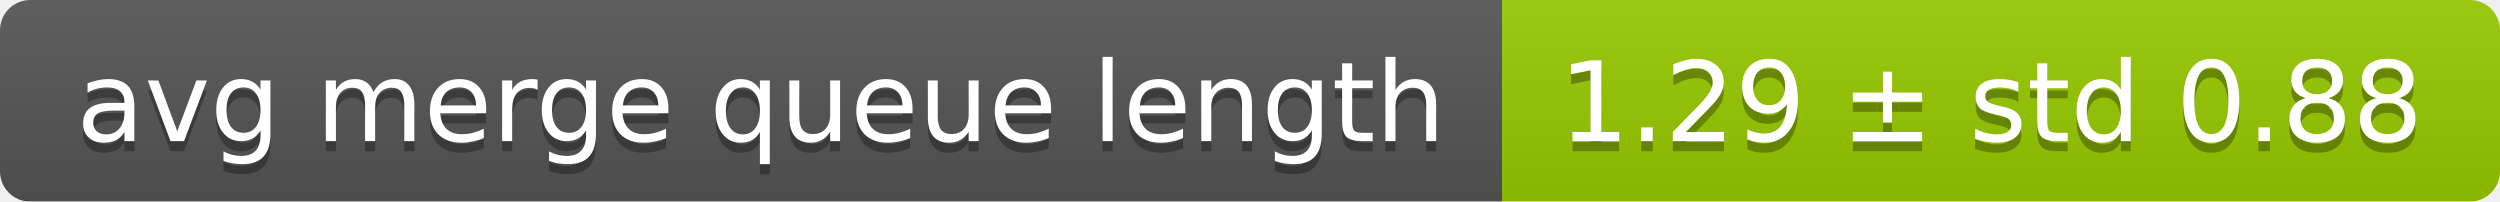
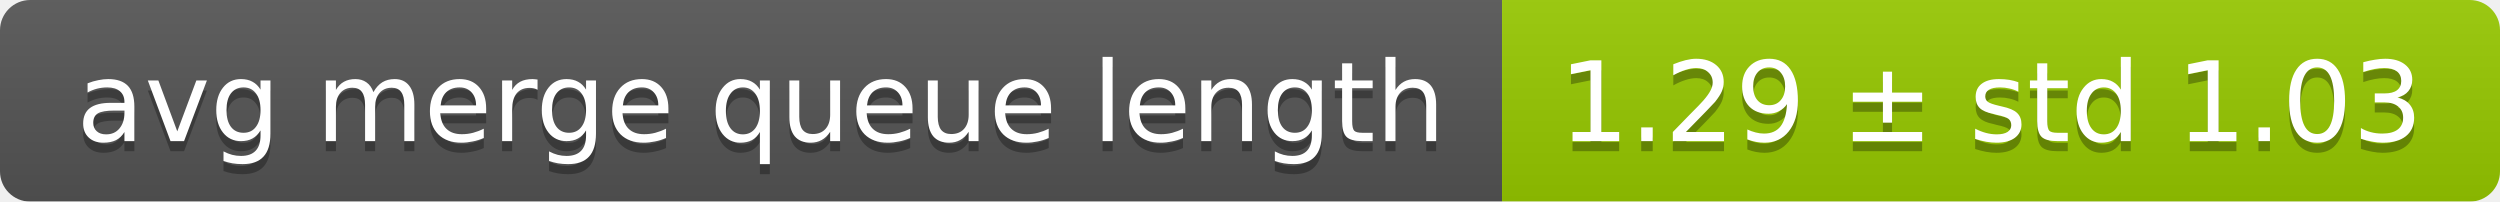
<svg xmlns="http://www.w3.org/2000/svg" width="248" height="20">
  <linearGradient id="smooth" x2="0" y2="100%">
    <stop offset="0" stop-color="#bbb" stop-opacity=".1" />
    <stop offset="1" stop-opacity=".1" />
  </linearGradient>
  <mask id="round">
    <rect width="248" height="20" rx="3" fill="#fff" />
  </mask>
  <g mask="url(#round)">
    <rect width="149" height="20" fill="#555" />
    <rect x="149" width="99" height="20" fill="#97ca00" />
    <rect width="248" height="20" fill="url(#smooth)" />
  </g>
  <g fill="#fff" text-anchor="middle" font-family="DejaVu Sans,Verdana,Geneva,sans-serif" font-size="11">
    <text x="75.5" y="15" fill="#010101" fill-opacity=".3">avg merge queue length</text>
    <text x="75.5" y="14">avg merge queue length</text>
-     <text x="197.5" y="15" fill="#010101" fill-opacity=".3">1.29 ± std 0.88</text>
-     <text x="197.5" y="14">1.29 ± std 0.88</text>
+     <text x="197.5" y="15" fill="#010101" fill-opacity=".3">1.29 ± std 1.03</text>
+     <text x="197.5" y="14">1.29 ± std 1.03</text>
  </g>
</svg>
